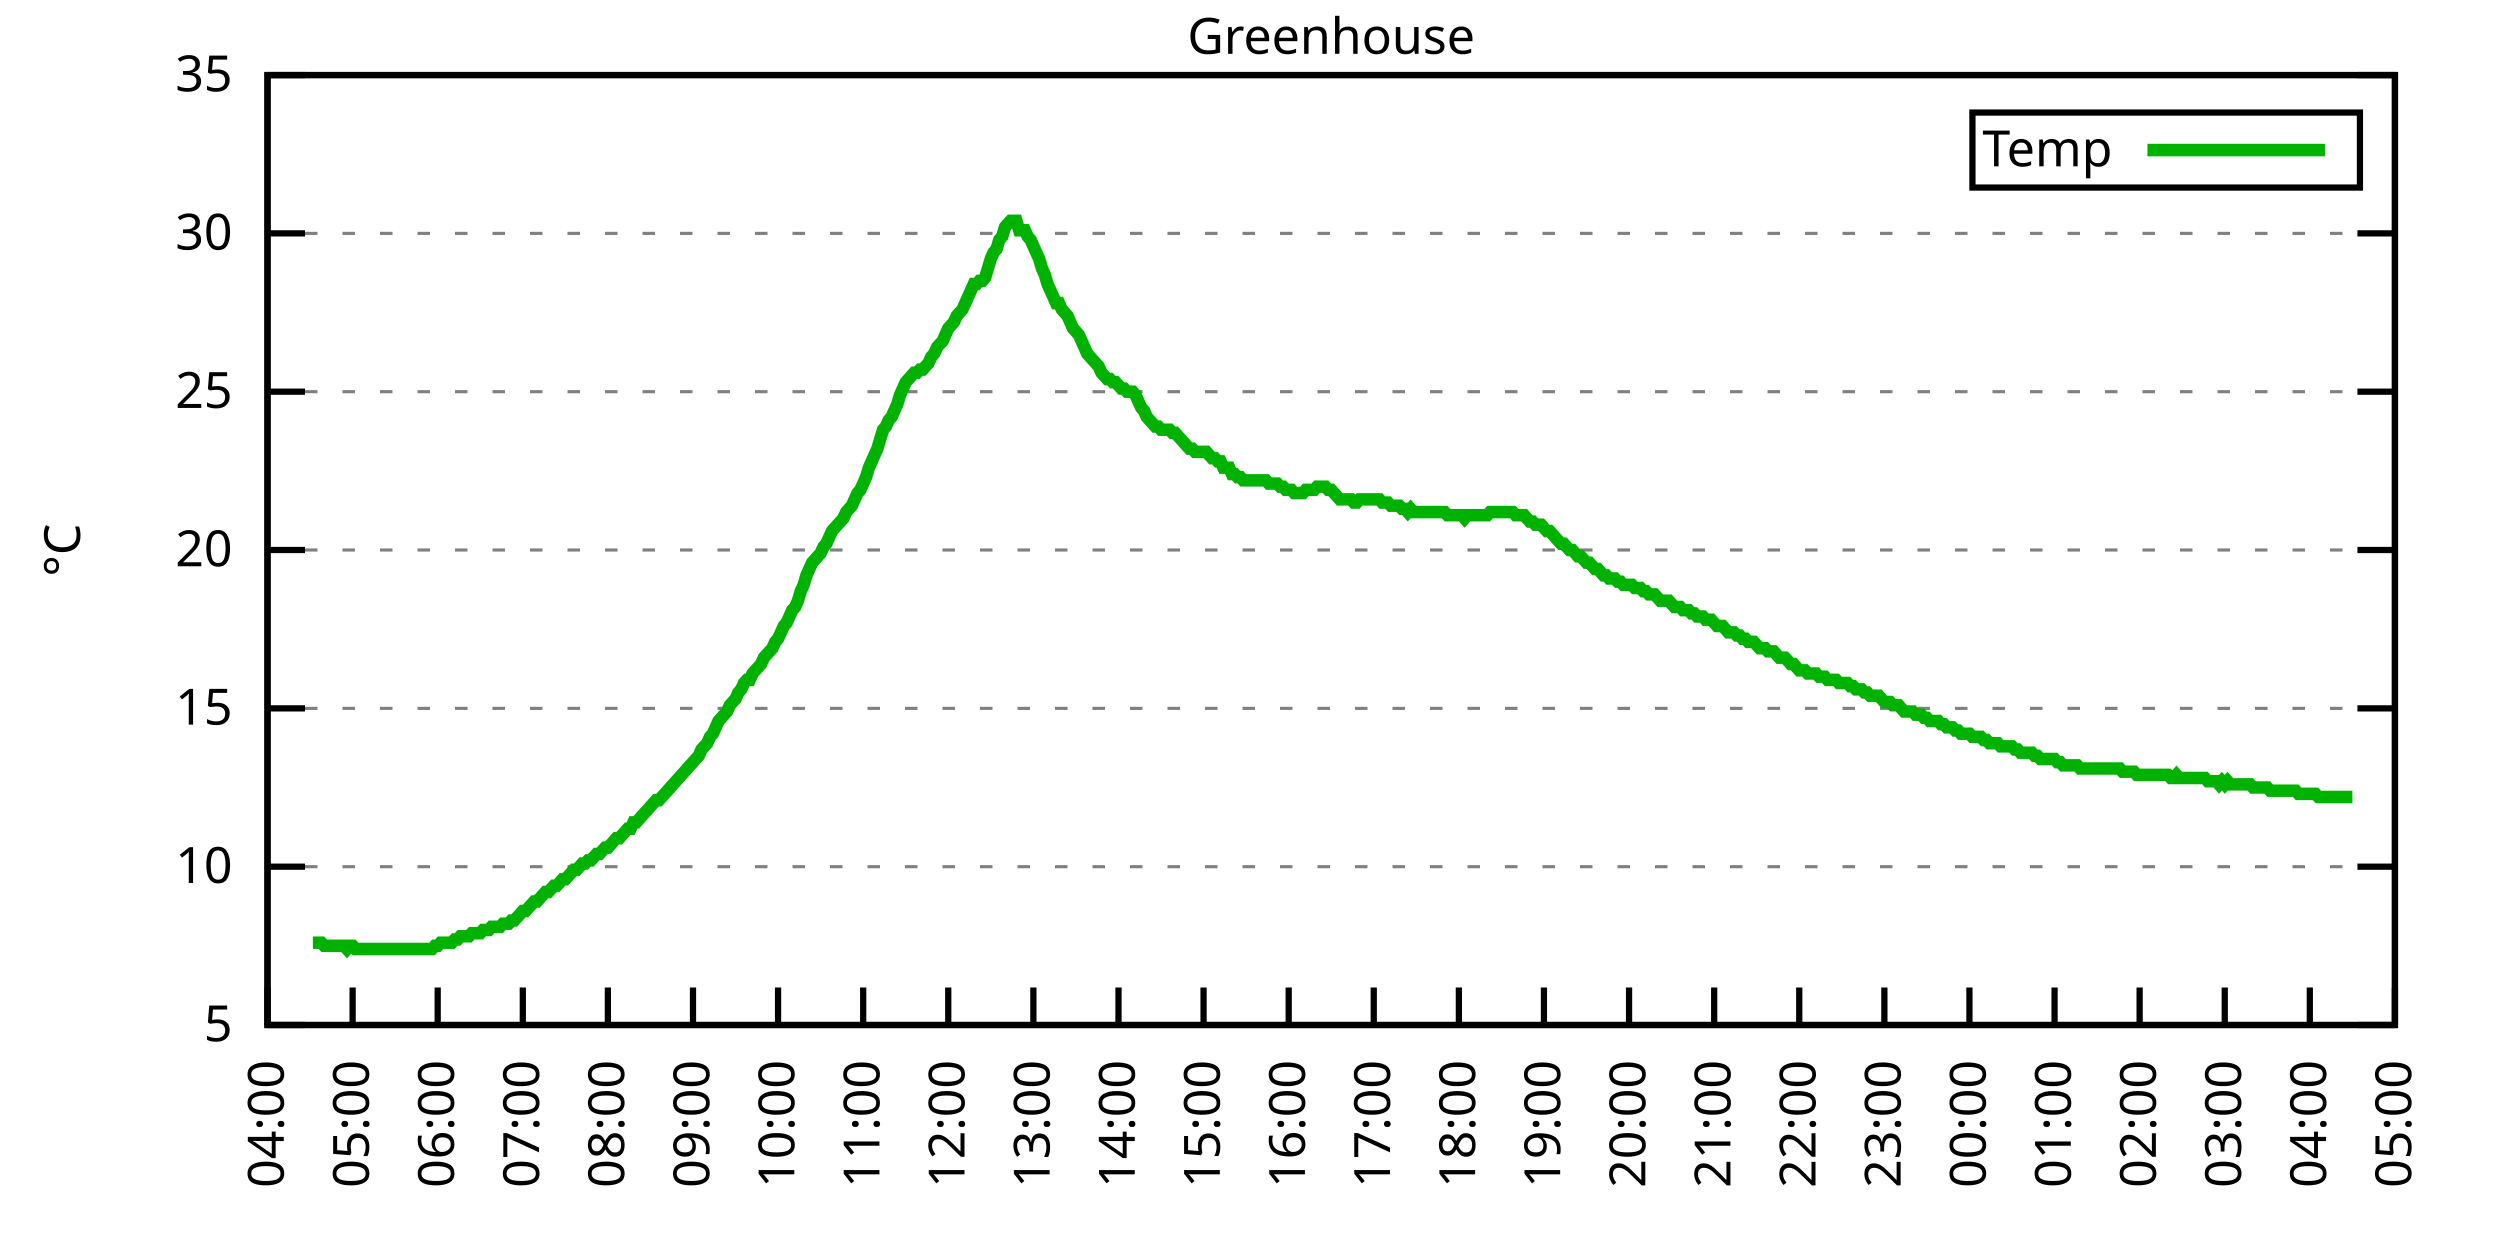
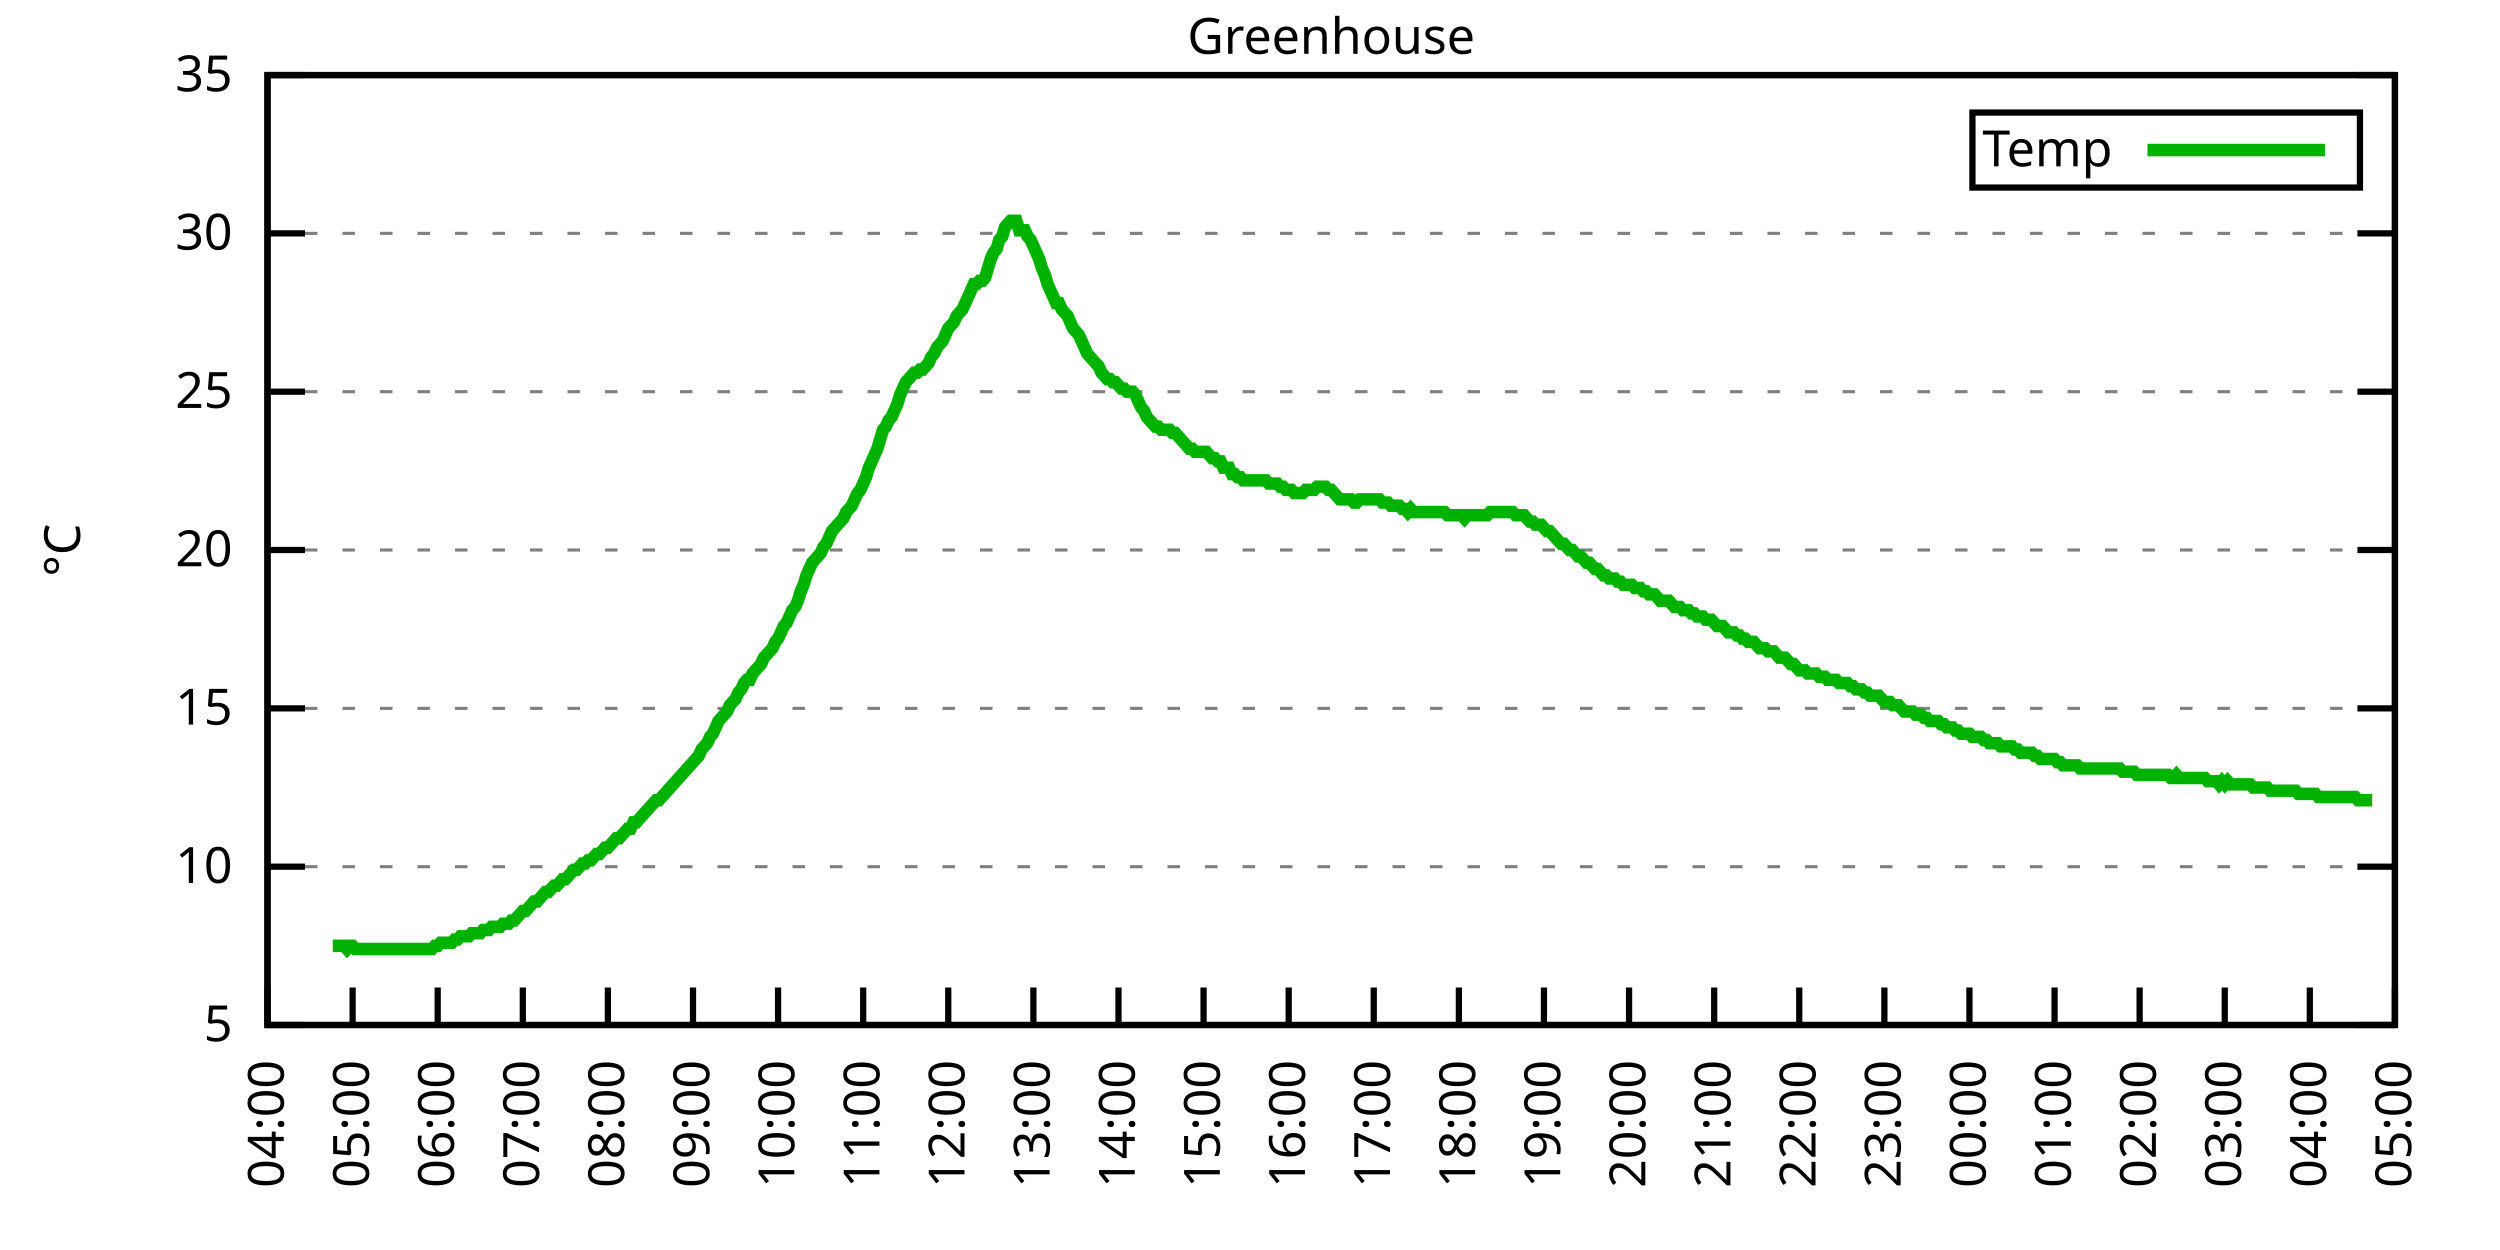
<svg xmlns="http://www.w3.org/2000/svg" xmlns:xlink="http://www.w3.org/1999/xlink" width="400" height="200" viewBox="0 0 400 200">
  <g id="gnuplot_canvas">
    <rect x="0" y="0" width="400" height="200" fill="none" />
    <defs>
      <circle id="gpDot" r="0.5" stroke-width="0.5" stroke="currentColor" />
      <path id="gpPt0" stroke-width="0.333" stroke="currentColor" d="M-1,0 h2 M0,-1 v2" />
      <path id="gpPt1" stroke-width="0.333" stroke="currentColor" d="M-1,-1 L1,1 M1,-1 L-1,1" />
      <path id="gpPt2" stroke-width="0.333" stroke="currentColor" d="M-1,0 L1,0 M0,-1 L0,1 M-1,-1 L1,1 M-1,1 L1,-1" />
      <rect id="gpPt3" stroke-width="0.333" stroke="currentColor" x="-1" y="-1" width="2" height="2" />
      <rect id="gpPt4" stroke-width="0.333" stroke="currentColor" fill="currentColor" x="-1" y="-1" width="2" height="2" />
      <circle id="gpPt5" stroke-width="0.333" stroke="currentColor" cx="0" cy="0" r="1" />
      <use xlink:href="#gpPt5" id="gpPt6" fill="currentColor" stroke="none" />
      <path id="gpPt7" stroke-width="0.333" stroke="currentColor" d="M0,-1.33 L-1.33,0.67 L1.33,0.67 z" />
      <use xlink:href="#gpPt7" id="gpPt8" fill="currentColor" stroke="none" />
      <use xlink:href="#gpPt7" id="gpPt9" stroke="currentColor" transform="rotate(180)" />
      <use xlink:href="#gpPt9" id="gpPt10" fill="currentColor" stroke="none" />
      <use xlink:href="#gpPt3" id="gpPt11" stroke="currentColor" transform="rotate(45)" />
      <use xlink:href="#gpPt11" id="gpPt12" fill="currentColor" stroke="none" />
      <path id="gpPt13" stroke-width="0.333" stroke="currentColor" d="M0,1.330 L1.265,0.411 L0.782,-1.067 L-0.782,-1.076 L-1.265,0.411 z" />
      <use xlink:href="#gpPt13" id="gpPt14" fill="currentColor" stroke="none" />
      <filter id="textbox" filterUnits="objectBoundingBox" x="0" y="0" height="1" width="1">
        <feFlood flood-color="white" flood-opacity="1" result="bgnd" />
        <feComposite in="SourceGraphic" in2="bgnd" operator="atop" />
      </filter>
      <filter id="greybox" filterUnits="objectBoundingBox" x="0" y="0" height="1" width="1">
        <feFlood flood-color="lightgrey" flood-opacity="1" result="grey" />
        <feComposite in="SourceGraphic" in2="grey" operator="atop" />
      </filter>
    </defs>
    <g fill="none" color="white" stroke="currentColor" stroke-width="1.00" stroke-linecap="butt" stroke-linejoin="miter">
</g>
    <g fill="none" color="black" stroke="currentColor" stroke-width="1.00" stroke-linecap="butt" stroke-linejoin="miter">
      <g stroke="none" shape-rendering="crispEdges">
        <polygon fill="rgb(255, 255, 255)" points="42.80,164.00 383.18,164.00 383.18,12.02 42.80,12.02 " />
      </g>
    </g>
    <g fill="none" color="black" stroke="currentColor" stroke-width="1.00" stroke-linecap="butt" stroke-linejoin="miter">
</g>
    <g fill="none" color="black" stroke="black" stroke-width="0.50" stroke-linecap="butt" stroke-linejoin="miter">
</g>
    <g fill="none" color="gray" stroke="currentColor" stroke-width="0.50" stroke-linecap="butt" stroke-linejoin="miter">
      <path stroke="gray" stroke-dasharray="2,4" class="gridline" d="M42.80,164.00 L383.19,164.00  " />
    </g>
    <g fill="none" color="gray" stroke="gray" stroke-width="1.00" stroke-linecap="butt" stroke-linejoin="miter">
</g>
    <g fill="none" color="black" stroke="currentColor" stroke-width="1.00" stroke-linecap="butt" stroke-linejoin="miter">
      <path stroke="black" d="M42.80,164.00 L48.80,164.00 M383.19,164.00 L377.19,164.00  " />
      <g transform="translate(37.20,166.60)" stroke="none" fill="black" font-family="Sans" font-size="8.00" text-anchor="end">
        <text>
          <tspan font-family="Sans"> 5</tspan>
        </text>
      </g>
    </g>
    <g fill="none" color="black" stroke="currentColor" stroke-width="1.00" stroke-linecap="butt" stroke-linejoin="miter">
</g>
    <g fill="none" color="black" stroke="black" stroke-width="0.50" stroke-linecap="butt" stroke-linejoin="miter">
</g>
    <g fill="none" color="gray" stroke="currentColor" stroke-width="0.50" stroke-linecap="butt" stroke-linejoin="miter">
      <path stroke="gray" stroke-dasharray="2,4" class="gridline" d="M42.80,138.67 L383.19,138.67  " />
    </g>
    <g fill="none" color="gray" stroke="gray" stroke-width="1.00" stroke-linecap="butt" stroke-linejoin="miter">
</g>
    <g fill="none" color="black" stroke="currentColor" stroke-width="1.00" stroke-linecap="butt" stroke-linejoin="miter">
      <path stroke="black" d="M42.80,138.67 L48.80,138.67 M383.19,138.67 L377.19,138.67  " />
      <g transform="translate(37.20,141.27)" stroke="none" fill="black" font-family="Sans" font-size="8.00" text-anchor="end">
        <text>
          <tspan font-family="Sans"> 10</tspan>
        </text>
      </g>
    </g>
    <g fill="none" color="black" stroke="currentColor" stroke-width="1.00" stroke-linecap="butt" stroke-linejoin="miter">
</g>
    <g fill="none" color="black" stroke="black" stroke-width="0.50" stroke-linecap="butt" stroke-linejoin="miter">
</g>
    <g fill="none" color="gray" stroke="currentColor" stroke-width="0.50" stroke-linecap="butt" stroke-linejoin="miter">
      <path stroke="gray" stroke-dasharray="2,4" class="gridline" d="M42.80,113.34 L383.19,113.34  " />
    </g>
    <g fill="none" color="gray" stroke="gray" stroke-width="1.00" stroke-linecap="butt" stroke-linejoin="miter">
</g>
    <g fill="none" color="black" stroke="currentColor" stroke-width="1.00" stroke-linecap="butt" stroke-linejoin="miter">
      <path stroke="black" d="M42.80,113.34 L48.80,113.34 M383.19,113.34 L377.19,113.34  " />
      <g transform="translate(37.20,115.94)" stroke="none" fill="black" font-family="Sans" font-size="8.00" text-anchor="end">
        <text>
          <tspan font-family="Sans"> 15</tspan>
        </text>
      </g>
    </g>
    <g fill="none" color="black" stroke="currentColor" stroke-width="1.00" stroke-linecap="butt" stroke-linejoin="miter">
</g>
    <g fill="none" color="black" stroke="black" stroke-width="0.50" stroke-linecap="butt" stroke-linejoin="miter">
</g>
    <g fill="none" color="gray" stroke="currentColor" stroke-width="0.50" stroke-linecap="butt" stroke-linejoin="miter">
      <path stroke="gray" stroke-dasharray="2,4" class="gridline" d="M42.80,88.00 L383.19,88.00  " />
    </g>
    <g fill="none" color="gray" stroke="gray" stroke-width="1.00" stroke-linecap="butt" stroke-linejoin="miter">
</g>
    <g fill="none" color="black" stroke="currentColor" stroke-width="1.00" stroke-linecap="butt" stroke-linejoin="miter">
      <path stroke="black" d="M42.80,88.00 L48.80,88.00 M383.19,88.00 L377.19,88.00  " />
      <g transform="translate(37.20,90.60)" stroke="none" fill="black" font-family="Sans" font-size="8.00" text-anchor="end">
        <text>
          <tspan font-family="Sans"> 20</tspan>
        </text>
      </g>
    </g>
    <g fill="none" color="black" stroke="currentColor" stroke-width="1.00" stroke-linecap="butt" stroke-linejoin="miter">
</g>
    <g fill="none" color="black" stroke="black" stroke-width="0.50" stroke-linecap="butt" stroke-linejoin="miter">
</g>
    <g fill="none" color="gray" stroke="currentColor" stroke-width="0.50" stroke-linecap="butt" stroke-linejoin="miter">
      <path stroke="gray" stroke-dasharray="2,4" class="gridline" d="M42.80,62.67 L383.19,62.67  " />
    </g>
    <g fill="none" color="gray" stroke="gray" stroke-width="1.00" stroke-linecap="butt" stroke-linejoin="miter">
</g>
    <g fill="none" color="black" stroke="currentColor" stroke-width="1.00" stroke-linecap="butt" stroke-linejoin="miter">
      <path stroke="black" d="M42.80,62.67 L48.80,62.67 M383.19,62.67 L377.19,62.67  " />
      <g transform="translate(37.20,65.27)" stroke="none" fill="black" font-family="Sans" font-size="8.00" text-anchor="end">
        <text>
          <tspan font-family="Sans"> 25</tspan>
        </text>
      </g>
    </g>
    <g fill="none" color="black" stroke="currentColor" stroke-width="1.00" stroke-linecap="butt" stroke-linejoin="miter">
</g>
    <g fill="none" color="black" stroke="black" stroke-width="0.50" stroke-linecap="butt" stroke-linejoin="miter">
</g>
    <g fill="none" color="gray" stroke="currentColor" stroke-width="0.50" stroke-linecap="butt" stroke-linejoin="miter">
      <path stroke="gray" stroke-dasharray="2,4" class="gridline" d="M42.80,37.34 L383.19,37.34  " />
    </g>
    <g fill="none" color="gray" stroke="gray" stroke-width="1.00" stroke-linecap="butt" stroke-linejoin="miter">
</g>
    <g fill="none" color="black" stroke="currentColor" stroke-width="1.00" stroke-linecap="butt" stroke-linejoin="miter">
      <path stroke="black" d="M42.80,37.34 L48.80,37.34 M383.19,37.34 L377.19,37.34  " />
      <g transform="translate(37.20,39.94)" stroke="none" fill="black" font-family="Sans" font-size="8.00" text-anchor="end">
        <text>
          <tspan font-family="Sans"> 30</tspan>
        </text>
      </g>
    </g>
    <g fill="none" color="black" stroke="currentColor" stroke-width="1.00" stroke-linecap="butt" stroke-linejoin="miter">
</g>
    <g fill="none" color="black" stroke="black" stroke-width="0.50" stroke-linecap="butt" stroke-linejoin="miter">
</g>
    <g fill="none" color="gray" stroke="currentColor" stroke-width="0.50" stroke-linecap="butt" stroke-linejoin="miter">
      <path stroke="gray" stroke-dasharray="2,4" class="gridline" d="M42.80,12.01 L383.19,12.01  " />
    </g>
    <g fill="none" color="gray" stroke="gray" stroke-width="1.00" stroke-linecap="butt" stroke-linejoin="miter">
</g>
    <g fill="none" color="black" stroke="currentColor" stroke-width="1.00" stroke-linecap="butt" stroke-linejoin="miter">
      <path stroke="black" d="M42.80,12.01 L48.80,12.01 M383.19,12.01 L377.19,12.01  " />
      <g transform="translate(37.20,14.61)" stroke="none" fill="black" font-family="Sans" font-size="8.00" text-anchor="end">
        <text>
          <tspan font-family="Sans"> 35</tspan>
        </text>
      </g>
    </g>
    <g fill="none" color="black" stroke="currentColor" stroke-width="1.00" stroke-linecap="butt" stroke-linejoin="miter">
      <path stroke="black" d="M42.80,164.00 L42.80,158.00  " />
      <g transform="translate(45.40,169.60) rotate(270.00)" stroke="none" fill="black" font-family="Sans" font-size="8.00" text-anchor="end">
        <text>
          <tspan font-family="Sans">04:00</tspan>
        </text>
      </g>
    </g>
    <g fill="none" color="black" stroke="currentColor" stroke-width="1.00" stroke-linecap="butt" stroke-linejoin="miter">
      <path stroke="black" d="M56.42,164.00 L56.42,158.00  " />
      <g transform="translate(59.02,169.60) rotate(270.00)" stroke="none" fill="black" font-family="Sans" font-size="8.00" text-anchor="end">
        <text>
          <tspan font-family="Sans">05:00</tspan>
        </text>
      </g>
    </g>
    <g fill="none" color="black" stroke="currentColor" stroke-width="1.00" stroke-linecap="butt" stroke-linejoin="miter">
      <path stroke="black" d="M70.03,164.00 L70.03,158.00  " />
      <g transform="translate(72.63,169.60) rotate(270.00)" stroke="none" fill="black" font-family="Sans" font-size="8.00" text-anchor="end">
        <text>
          <tspan font-family="Sans">06:00</tspan>
        </text>
      </g>
    </g>
    <g fill="none" color="black" stroke="currentColor" stroke-width="1.00" stroke-linecap="butt" stroke-linejoin="miter">
      <path stroke="black" d="M83.65,164.00 L83.65,158.00  " />
      <g transform="translate(86.25,169.60) rotate(270.00)" stroke="none" fill="black" font-family="Sans" font-size="8.00" text-anchor="end">
        <text>
          <tspan font-family="Sans">07:00</tspan>
        </text>
      </g>
    </g>
    <g fill="none" color="black" stroke="currentColor" stroke-width="1.00" stroke-linecap="butt" stroke-linejoin="miter">
      <path stroke="black" d="M97.26,164.00 L97.26,158.00  " />
      <g transform="translate(99.86,169.60) rotate(270.00)" stroke="none" fill="black" font-family="Sans" font-size="8.00" text-anchor="end">
        <text>
          <tspan font-family="Sans">08:00</tspan>
        </text>
      </g>
    </g>
    <g fill="none" color="black" stroke="currentColor" stroke-width="1.00" stroke-linecap="butt" stroke-linejoin="miter">
      <path stroke="black" d="M110.88,164.00 L110.88,158.00  " />
      <g transform="translate(113.48,169.60) rotate(270.00)" stroke="none" fill="black" font-family="Sans" font-size="8.00" text-anchor="end">
        <text>
          <tspan font-family="Sans">09:00</tspan>
        </text>
      </g>
    </g>
    <g fill="none" color="black" stroke="currentColor" stroke-width="1.00" stroke-linecap="butt" stroke-linejoin="miter">
      <path stroke="black" d="M124.49,164.00 L124.49,158.00  " />
      <g transform="translate(127.09,169.60) rotate(270.00)" stroke="none" fill="black" font-family="Sans" font-size="8.00" text-anchor="end">
        <text>
          <tspan font-family="Sans">10:00</tspan>
        </text>
      </g>
    </g>
    <g fill="none" color="black" stroke="currentColor" stroke-width="1.00" stroke-linecap="butt" stroke-linejoin="miter">
      <path stroke="black" d="M138.11,164.00 L138.11,158.00  " />
      <g transform="translate(140.71,169.60) rotate(270.00)" stroke="none" fill="black" font-family="Sans" font-size="8.00" text-anchor="end">
        <text>
          <tspan font-family="Sans">11:00</tspan>
        </text>
      </g>
    </g>
    <g fill="none" color="black" stroke="currentColor" stroke-width="1.00" stroke-linecap="butt" stroke-linejoin="miter">
      <path stroke="black" d="M151.72,164.00 L151.72,158.00  " />
      <g transform="translate(154.32,169.60) rotate(270.00)" stroke="none" fill="black" font-family="Sans" font-size="8.00" text-anchor="end">
        <text>
          <tspan font-family="Sans">12:00</tspan>
        </text>
      </g>
    </g>
    <g fill="none" color="black" stroke="currentColor" stroke-width="1.00" stroke-linecap="butt" stroke-linejoin="miter">
      <path stroke="black" d="M165.34,164.00 L165.34,158.00  " />
      <g transform="translate(167.94,169.60) rotate(270.00)" stroke="none" fill="black" font-family="Sans" font-size="8.00" text-anchor="end">
        <text>
          <tspan font-family="Sans">13:00</tspan>
        </text>
      </g>
    </g>
    <g fill="none" color="black" stroke="currentColor" stroke-width="1.00" stroke-linecap="butt" stroke-linejoin="miter">
      <path stroke="black" d="M178.96,164.00 L178.96,158.00  " />
      <g transform="translate(181.56,169.60) rotate(270.00)" stroke="none" fill="black" font-family="Sans" font-size="8.00" text-anchor="end">
        <text>
          <tspan font-family="Sans">14:00</tspan>
        </text>
      </g>
    </g>
    <g fill="none" color="black" stroke="currentColor" stroke-width="1.00" stroke-linecap="butt" stroke-linejoin="miter">
      <path stroke="black" d="M192.57,164.00 L192.57,158.00  " />
      <g transform="translate(195.17,169.60) rotate(270.00)" stroke="none" fill="black" font-family="Sans" font-size="8.00" text-anchor="end">
        <text>
          <tspan font-family="Sans">15:00</tspan>
        </text>
      </g>
    </g>
    <g fill="none" color="black" stroke="currentColor" stroke-width="1.00" stroke-linecap="butt" stroke-linejoin="miter">
      <path stroke="black" d="M206.19,164.00 L206.19,158.00  " />
      <g transform="translate(208.79,169.60) rotate(270.00)" stroke="none" fill="black" font-family="Sans" font-size="8.00" text-anchor="end">
        <text>
          <tspan font-family="Sans">16:00</tspan>
        </text>
      </g>
    </g>
    <g fill="none" color="black" stroke="currentColor" stroke-width="1.00" stroke-linecap="butt" stroke-linejoin="miter">
      <path stroke="black" d="M219.80,164.00 L219.80,158.00  " />
      <g transform="translate(222.40,169.60) rotate(270.00)" stroke="none" fill="black" font-family="Sans" font-size="8.00" text-anchor="end">
        <text>
          <tspan font-family="Sans">17:00</tspan>
        </text>
      </g>
    </g>
    <g fill="none" color="black" stroke="currentColor" stroke-width="1.00" stroke-linecap="butt" stroke-linejoin="miter">
      <path stroke="black" d="M233.42,164.00 L233.42,158.00  " />
      <g transform="translate(236.02,169.60) rotate(270.00)" stroke="none" fill="black" font-family="Sans" font-size="8.00" text-anchor="end">
        <text>
          <tspan font-family="Sans">18:00</tspan>
        </text>
      </g>
    </g>
    <g fill="none" color="black" stroke="currentColor" stroke-width="1.00" stroke-linecap="butt" stroke-linejoin="miter">
      <path stroke="black" d="M247.03,164.00 L247.03,158.00  " />
      <g transform="translate(249.63,169.60) rotate(270.00)" stroke="none" fill="black" font-family="Sans" font-size="8.00" text-anchor="end">
        <text>
          <tspan font-family="Sans">19:00</tspan>
        </text>
      </g>
    </g>
    <g fill="none" color="black" stroke="currentColor" stroke-width="1.00" stroke-linecap="butt" stroke-linejoin="miter">
      <path stroke="black" d="M260.65,164.00 L260.65,158.00  " />
      <g transform="translate(263.25,169.60) rotate(270.00)" stroke="none" fill="black" font-family="Sans" font-size="8.00" text-anchor="end">
        <text>
          <tspan font-family="Sans">20:00</tspan>
        </text>
      </g>
    </g>
    <g fill="none" color="black" stroke="currentColor" stroke-width="1.00" stroke-linecap="butt" stroke-linejoin="miter">
      <path stroke="black" d="M274.27,164.00 L274.27,158.00  " />
      <g transform="translate(276.87,169.60) rotate(270.00)" stroke="none" fill="black" font-family="Sans" font-size="8.00" text-anchor="end">
        <text>
          <tspan font-family="Sans">21:00</tspan>
        </text>
      </g>
    </g>
    <g fill="none" color="black" stroke="currentColor" stroke-width="1.00" stroke-linecap="butt" stroke-linejoin="miter">
      <path stroke="black" d="M287.88,164.00 L287.88,158.00  " />
      <g transform="translate(290.48,169.60) rotate(270.00)" stroke="none" fill="black" font-family="Sans" font-size="8.00" text-anchor="end">
        <text>
          <tspan font-family="Sans">22:00</tspan>
        </text>
      </g>
    </g>
    <g fill="none" color="black" stroke="currentColor" stroke-width="1.00" stroke-linecap="butt" stroke-linejoin="miter">
      <path stroke="black" d="M301.50,164.00 L301.50,158.00  " />
      <g transform="translate(304.10,169.60) rotate(270.00)" stroke="none" fill="black" font-family="Sans" font-size="8.00" text-anchor="end">
        <text>
          <tspan font-family="Sans">23:00</tspan>
        </text>
      </g>
    </g>
    <g fill="none" color="black" stroke="currentColor" stroke-width="1.00" stroke-linecap="butt" stroke-linejoin="miter">
      <path stroke="black" d="M315.11,164.00 L315.11,158.00  " />
      <g transform="translate(317.71,169.60) rotate(270.00)" stroke="none" fill="black" font-family="Sans" font-size="8.00" text-anchor="end">
        <text>
          <tspan font-family="Sans">00:00</tspan>
        </text>
      </g>
    </g>
    <g fill="none" color="black" stroke="currentColor" stroke-width="1.00" stroke-linecap="butt" stroke-linejoin="miter">
      <path stroke="black" d="M328.73,164.00 L328.73,158.00  " />
      <g transform="translate(331.33,169.60) rotate(270.00)" stroke="none" fill="black" font-family="Sans" font-size="8.00" text-anchor="end">
        <text>
          <tspan font-family="Sans">01:00</tspan>
        </text>
      </g>
    </g>
    <g fill="none" color="black" stroke="currentColor" stroke-width="1.00" stroke-linecap="butt" stroke-linejoin="miter">
      <path stroke="black" d="M342.34,164.00 L342.34,158.00  " />
      <g transform="translate(344.94,169.60) rotate(270.00)" stroke="none" fill="black" font-family="Sans" font-size="8.00" text-anchor="end">
        <text>
          <tspan font-family="Sans">02:00</tspan>
        </text>
      </g>
    </g>
    <g fill="none" color="black" stroke="currentColor" stroke-width="1.00" stroke-linecap="butt" stroke-linejoin="miter">
      <path stroke="black" d="M355.96,164.00 L355.96,158.00  " />
      <g transform="translate(358.56,169.60) rotate(270.00)" stroke="none" fill="black" font-family="Sans" font-size="8.00" text-anchor="end">
        <text>
          <tspan font-family="Sans">03:00</tspan>
        </text>
      </g>
    </g>
    <g fill="none" color="black" stroke="currentColor" stroke-width="1.00" stroke-linecap="butt" stroke-linejoin="miter">
      <path stroke="black" d="M369.57,164.00 L369.57,158.00  " />
      <g transform="translate(372.17,169.60) rotate(270.00)" stroke="none" fill="black" font-family="Sans" font-size="8.00" text-anchor="end">
        <text>
          <tspan font-family="Sans">04:00</tspan>
        </text>
      </g>
    </g>
    <g fill="none" color="black" stroke="currentColor" stroke-width="1.00" stroke-linecap="butt" stroke-linejoin="miter">
      <path stroke="black" d="M383.19,164.00 L383.19,158.00  " />
      <g transform="translate(385.79,169.60) rotate(270.00)" stroke="none" fill="black" font-family="Sans" font-size="8.00" text-anchor="end">
        <text>
          <tspan font-family="Sans">05:00</tspan>
        </text>
      </g>
    </g>
    <g fill="none" color="black" stroke="currentColor" stroke-width="1.00" stroke-linecap="butt" stroke-linejoin="miter">
</g>
    <g fill="none" color="black" stroke="currentColor" stroke-width="1.00" stroke-linecap="butt" stroke-linejoin="miter">
      <path stroke="black" d="M42.80,12.01 L42.80,164.00 L383.19,164.00 L383.19,12.01 L42.80,12.01 Z  " />
    </g>
    <g fill="none" color="black" stroke="currentColor" stroke-width="1.00" stroke-linecap="butt" stroke-linejoin="miter">
</g>
    <g fill="none" color="black" stroke="currentColor" stroke-width="1.00" stroke-linecap="butt" stroke-linejoin="miter">
      <path stroke="black" d="M315.59,30.01 L315.59,18.01 L377.59,18.01 L377.59,30.01 L315.59,30.01 Z  " />
    </g>
    <g id="Greenhouse_plot_1">
      <g fill="none" color="white" stroke="black" stroke-width="2.00" stroke-linecap="butt" stroke-linejoin="miter">
</g>
      <g fill="none" color="black" stroke="currentColor" stroke-width="2.00" stroke-linecap="butt" stroke-linejoin="miter">
        <g transform="translate(337.99,26.61)" stroke="none" fill="black" font-family="Sans" font-size="8.00" text-anchor="end">
          <text>
            <tspan font-family="Sans">Temp</tspan>
          </text>
        </g>
      </g>
      <g fill="none" color="black" stroke="currentColor" stroke-width="2.00" stroke-linecap="butt" stroke-linejoin="miter">
-         <path stroke="rgb(  0, 178,   0)" d="M343.59,24.01 L371.99,24.01 M50.06,150.83 L50.52,150.83 L50.97,150.83 L51.42,150.83 L51.88,151.33 L52.33,151.33   L52.78,151.33 L53.24,151.33 L53.69,151.33 L54.15,151.33 L54.60,151.33 L55.05,151.33 L55.51,151.84 L55.96,151.33   L56.42,151.33 L56.87,151.84 L57.32,151.84 L57.78,151.84 L58.23,151.84 L58.68,151.84 L59.14,151.84 L59.59,151.84   L60.05,151.84 L60.50,151.84 L60.95,151.84 L61.41,151.84 L61.86,151.84 L62.32,151.84 L62.77,151.84 L63.22,151.84   L63.68,151.84 L64.13,151.84 L64.58,151.84 L65.04,151.84 L65.49,151.84 L65.95,151.84 L66.40,151.84 L66.85,151.84   L67.31,151.84 L67.76,151.84 L68.22,151.84 L68.67,151.84 L69.12,151.84 L69.58,151.33 L70.03,151.33 L70.49,150.83   L70.94,150.83 L71.39,150.83 L71.85,150.83 L72.30,150.83 L72.75,150.32 L73.21,150.32 L73.66,149.81 L74.12,149.81   L74.57,149.81 L75.02,149.81 L75.48,149.31 L75.93,149.31 L76.39,149.31 L76.84,149.31 L77.29,148.80 L77.75,148.80   L78.20,148.80 L78.65,148.29 L79.11,148.29 L79.56,148.29 L80.02,148.29 L80.47,147.79 L80.92,147.79 L81.38,147.79   L81.83,147.28 L82.29,147.28 L82.74,146.77 L83.19,146.27 L83.65,145.76 L84.10,145.76 L84.55,145.25 L85.01,144.75   L85.46,144.24 L85.92,144.24 L86.37,143.73 L86.82,143.23 L87.28,142.72 L87.73,142.72 L88.19,142.21 L88.64,141.71   L89.09,141.71 L89.55,141.20 L90.00,140.69 L90.45,140.69 L90.91,140.19 L91.36,139.68 L91.82,139.17 L92.27,139.17   L92.72,138.67 L93.18,138.16 L93.63,138.16 L94.09,137.66 L94.54,137.66 L94.99,137.15 L95.45,136.64 L95.90,136.64   L96.35,136.14 L96.81,135.63 L97.26,135.63 L97.72,135.12 L98.17,134.62 L98.62,134.11 L99.08,134.11 L99.53,133.60   L99.99,133.10 L100.44,132.59 L100.89,132.59 L101.35,131.58 L101.80,131.58 L102.25,131.07 L102.71,130.56 L103.16,130.06   L103.62,129.55 L104.07,129.04 L104.52,128.54 L104.98,128.03 L105.43,128.03 L105.89,127.52 L106.34,127.02 L106.79,126.51   L107.25,126.00 L107.70,125.50 L108.15,124.99 L108.61,124.48 L109.06,123.98 L109.52,123.47 L109.97,122.96 L110.42,122.46   L110.88,121.95 L111.33,121.44 L111.79,120.94 L112.24,119.92 L112.69,119.42 L113.15,118.91 L113.60,117.90 L114.05,117.39   L114.51,116.38 L114.96,115.36 L115.42,114.86 L115.87,114.35 L116.32,113.84 L116.78,112.83 L117.23,112.32 L117.69,111.82   L118.14,110.80 L118.59,110.30 L119.05,109.28 L119.50,108.78 L119.96,108.78 L120.41,107.76 L120.86,107.26 L121.32,106.75   L121.77,106.24 L122.22,105.23 L122.68,104.72 L123.13,104.22 L123.59,103.71 L124.04,102.70 L124.49,102.19 L124.95,101.18   L125.40,100.16 L125.86,99.66 L126.31,98.64 L126.76,97.63 L127.22,97.12 L127.67,96.11 L128.12,94.59 L128.58,93.58   L129.03,92.06 L129.49,91.04 L129.94,90.03 L130.39,89.52 L130.85,89.02 L131.30,88.51 L131.76,87.50 L132.21,86.99   L132.66,85.98 L133.12,84.97 L133.57,84.46 L134.02,83.95 L134.48,83.45 L134.93,82.94 L135.39,81.93 L135.84,81.42   L136.29,80.91 L136.75,79.90 L137.20,78.89 L137.66,78.38 L138.11,77.37 L138.56,76.35 L139.02,74.83 L139.47,73.82   L139.92,72.81 L140.38,71.79 L140.83,70.27 L141.29,68.75 L141.74,68.25 L142.19,67.23 L142.65,66.73 L143.10,65.71   L143.56,64.70 L144.01,63.18 L144.46,62.17 L144.92,61.15 L145.37,60.65 L145.82,60.14 L146.28,59.63 L146.73,59.63   L147.19,59.13 L147.64,59.13 L148.09,58.62 L148.55,58.11 L149.00,57.10 L149.46,56.59 L149.91,55.58 L150.36,55.07   L150.82,54.57 L151.27,53.55 L151.72,52.54 L152.18,52.03 L152.63,51.53 L153.09,50.51 L153.54,50.01 L153.99,49.50   L154.45,48.49 L154.90,47.47 L155.36,46.46 L155.81,45.45 L156.26,45.45 L156.72,44.94 L157.17,44.94 L157.62,44.43   L158.08,42.91 L158.53,41.39 L158.99,40.38 L159.44,39.87 L159.89,38.35 L160.35,37.85 L160.80,36.33 L161.26,35.82   L161.71,35.32 L162.16,35.32 L162.62,35.32 L163.07,36.84 L163.52,36.84 L163.98,36.84 L164.43,37.85 L164.89,38.35   L165.34,39.37 L165.79,40.38 L166.25,41.39 L166.70,42.91 L167.16,43.93 L167.61,45.45 L168.06,46.46 L168.52,47.47   L168.97,48.49 L169.43,48.49 L169.88,49.50 L170.33,50.01 L170.79,50.51 L171.24,51.53 L171.69,52.54 L172.15,53.05   L172.60,53.55 L173.06,54.57 L173.51,55.58 L173.96,56.59 L174.42,57.10 L174.87,57.61 L175.33,58.11 L175.78,58.62   L176.23,59.63 L176.69,60.14 L177.14,60.65 L177.59,60.65 L178.05,61.15 L178.50,61.15 L178.96,61.66 L179.41,62.17   L179.86,62.17 L180.32,62.67 L180.77,62.67 L181.23,62.67 L181.68,63.18 L182.13,64.19 L182.59,65.21 L183.04,65.71   L183.49,66.73 L183.95,67.23 L184.40,67.74 L184.86,68.25 L185.31,68.25 L185.76,68.75 L186.22,68.75 L186.67,68.75   L187.13,68.75 L187.58,69.26 L188.03,69.26 L188.49,69.77 L188.94,70.27 L189.39,70.78 L189.85,71.29 L190.30,71.79   L190.76,71.79 L191.21,72.30 L191.66,72.30 L192.12,72.30 L192.57,72.30 L193.03,72.30 L193.48,72.81 L193.93,73.31   L194.39,73.31 L194.84,73.82 L195.29,73.82 L195.75,74.83 L196.20,74.83 L196.66,74.83 L197.11,75.85 L197.56,75.85   L198.02,76.35 L198.47,76.35 L198.93,76.86 L199.38,76.86 L199.83,76.86 L200.29,76.86 L200.74,76.86 L201.19,76.86   L201.65,76.86 L202.10,76.86 L202.56,76.86 L203.01,77.37 L203.46,77.37 L203.92,77.37 L204.37,77.37 L204.83,77.87   L205.28,77.87 L205.73,78.38 L206.19,78.38 L206.64,78.38 L207.09,78.89 L207.55,78.89 L208.00,78.89 L208.46,78.89   L208.91,78.38 L209.36,78.38 L209.82,78.38 L210.27,78.38 L210.73,77.87 L211.18,77.87 L211.63,77.87 L212.09,77.87   L212.54,78.38 L213.00,78.38 L213.45,78.89 L213.90,79.39 L214.36,79.90 L214.81,79.90 L215.26,79.90 L215.72,79.90   L216.17,79.90 L216.63,80.41 L217.08,80.41 L217.53,79.90 L217.99,79.90 L218.44,79.90 L218.90,79.90 L219.35,79.90   L219.80,79.90 L220.26,79.90 L220.71,79.90 L221.16,80.41 L221.62,80.41 L222.07,80.41 L222.53,80.91 L222.98,80.91   L223.43,80.91 L223.89,80.91 L224.34,81.42 L224.80,81.42 L225.25,81.93 L225.70,81.42 L226.16,81.93 L226.61,81.93   L227.06,81.93 L227.52,81.93 L227.97,81.93 L228.43,81.93 L228.88,81.93 L229.33,81.93 L229.79,81.93 L230.24,81.93   L230.70,81.93 L231.15,81.93 L231.60,82.43 L232.06,82.43 L232.51,82.43 L232.96,82.43 L233.42,82.43 L233.87,82.43   L234.33,82.94 L234.78,82.43 L235.23,82.43 L235.69,82.43 L236.14,82.43 L236.60,82.43 L237.05,82.43 L237.50,82.43   L237.96,82.43 L238.41,81.93 L238.86,81.93 L239.32,81.93 L239.77,81.93 L240.23,81.93 L240.68,81.93 L241.13,81.93   L241.59,81.93 L242.04,81.93 L242.50,82.43 L242.95,82.43 L243.40,82.43 L243.86,82.43 L244.31,82.94 L244.76,83.45   L245.22,83.45 L245.67,83.95 L246.13,83.95 L246.58,83.95 L247.03,84.46 L247.49,84.97 L247.94,84.97 L248.40,85.47   L248.85,85.98 L249.30,86.49 L249.76,86.99 L250.21,86.99 L250.66,87.50 L251.12,88.00 L251.57,88.00 L252.03,88.51   L252.48,89.02 L252.93,89.02 L253.39,89.52 L253.84,90.03 L254.30,90.03 L254.75,90.54 L255.20,91.04 L255.66,91.04   L256.11,91.55 L256.56,92.06 L257.02,92.06 L257.47,92.56 L257.93,92.56 L258.38,92.56 L258.83,93.07 L259.29,93.07   L259.74,93.58 L260.20,93.58 L260.65,93.58 L261.10,93.58 L261.56,94.08 L262.01,94.08 L262.47,94.08 L262.92,94.59   L263.37,94.59 L263.83,95.10 L264.28,95.10 L264.73,95.10 L265.19,95.60 L265.64,96.11 L266.10,96.11 L266.55,96.11   L267.00,96.11 L267.46,96.62 L267.91,97.12 L268.37,97.12 L268.82,97.12 L269.27,97.63 L269.73,97.63 L270.18,97.63   L270.63,98.14 L271.09,98.14 L271.54,98.64 L272.00,98.64 L272.45,98.64 L272.90,99.15 L273.36,99.15 L273.81,99.15   L274.27,99.66 L274.72,100.16 L275.17,100.16 L275.63,100.16 L276.08,100.67 L276.53,101.18 L276.99,101.18 L277.44,101.18   L277.90,101.68 L278.35,101.68 L278.80,102.19 L279.26,102.19 L279.71,102.70 L280.17,102.70 L280.62,102.70 L281.07,103.20   L281.53,103.71 L281.98,103.71 L282.43,103.71 L282.89,104.22 L283.34,104.22 L283.80,104.22 L284.25,104.72 L284.70,105.23   L285.16,105.23 L285.61,105.23 L286.07,105.74 L286.52,106.24 L286.97,106.24 L287.43,106.75 L287.88,107.26 L288.33,107.26   L288.79,107.26 L289.24,107.76 L289.70,107.76 L290.15,107.76 L290.60,107.76 L291.06,108.27 L291.51,108.27 L291.97,108.27   L292.42,108.78 L292.87,108.78 L293.33,108.78 L293.78,108.78 L294.23,109.28 L294.69,109.28 L295.14,109.28 L295.60,109.28   L296.05,109.79 L296.50,109.79 L296.96,110.30 L297.41,110.30 L297.87,110.30 L298.32,110.80 L298.77,110.80 L299.23,111.31   L299.68,111.31 L300.13,111.31 L300.59,111.31 L301.04,111.82 L301.50,112.32 L301.95,112.32 L302.40,112.32 L302.86,112.83   L303.31,112.83 L303.77,112.83 L304.22,113.34 L304.67,113.84 L305.13,113.84 L305.58,113.84 L306.03,113.84 L306.49,114.35   L306.94,114.35 L307.40,114.35 L307.85,114.86 L308.30,114.86 L308.76,115.36 L309.21,115.36 L309.67,115.36 L310.12,115.36   L310.57,115.87 L311.03,115.87 L311.48,116.38 L311.94,116.38 L312.39,116.38 L312.84,116.88 L313.30,116.88 L313.75,117.39   L314.20,117.39 L314.66,117.39 L315.11,117.39 L315.57,117.90 L316.02,117.90 L316.47,117.90 L316.93,117.90 L317.38,118.40   L317.84,118.40 L318.29,118.91 L318.74,118.91 L319.20,118.91 L319.65,118.91 L320.10,119.42 L320.56,119.42 L321.01,119.42   L321.47,119.42 L321.92,119.42 L322.37,119.92 L322.83,119.92 L323.28,120.43 L323.74,120.43 L324.19,120.43 L324.64,120.43   L325.10,120.43 L325.55,120.94 L326.00,120.94 L326.46,121.44 L326.91,121.44 L327.37,121.44 L327.82,121.44 L328.27,121.44   L328.73,121.44 L329.18,121.95 L329.64,121.95 L330.09,122.46 L330.54,122.46 L331.00,122.46 L331.45,122.46 L331.90,122.46   L332.36,122.46 L332.81,122.96 L333.27,122.96 L333.72,122.96 L334.17,122.96 L334.63,122.96 L335.08,122.96 L335.54,122.96   L335.99,122.96 L336.44,122.96 L336.90,122.96 L337.35,122.96 L337.80,122.96 L338.26,122.96 L338.71,122.96 L339.17,122.96   L339.62,123.47 L340.07,123.47 L340.53,123.47 L340.98,123.47 L341.44,123.47 L341.89,123.98 L342.34,123.98 L342.80,123.98   L343.25,123.98 L343.70,123.98 L344.16,123.98 L344.61,123.98 L345.07,123.98 L345.52,123.98 L345.97,123.98 L346.43,123.98   L346.88,123.98 L347.34,124.48 L347.79,124.48 L348.24,123.98 L348.70,124.48 L349.15,124.48 L349.60,124.48 L350.06,124.48   L350.51,124.48 L350.97,124.48 L351.42,124.48 L351.87,124.48 L352.33,124.48 L352.78,124.48 L353.24,124.99 L353.69,124.99   L354.14,124.99 L354.60,124.99 L355.05,125.50 L355.50,124.99 L355.96,125.50 L356.41,124.99 L356.87,125.50 L357.32,125.50   L357.77,125.50 L358.23,125.50 L358.68,125.50 L359.14,125.50 L359.59,125.50 L360.04,125.50 L360.50,126.00 L360.95,126.00   L361.41,126.00 L361.86,126.00 L362.31,126.00 L362.77,126.00 L363.22,126.51 L363.67,126.51 L364.13,126.51 L364.58,126.51   L365.04,126.51 L365.49,126.51 L365.94,126.51 L366.40,126.51 L366.85,126.51 L367.31,126.51 L367.76,127.02 L368.21,127.02   L368.67,127.02 L369.12,127.02 L369.57,127.02 L370.03,127.02 L370.48,127.02 L370.94,127.52 L371.39,127.52 L371.84,127.52   L372.30,127.52 L372.75,127.52 L373.21,127.52 L373.66,127.52 L374.11,127.52 L374.57,127.52 L375.02,127.52 L375.47,127.52   L375.93,127.52 L376.38,127.52  " />
+         <path stroke="rgb(  0, 178,   0)" d="M343.59,24.01 L371.99,24.01 M53.24,151.33 L53.69,151.33 L54.15,151.33 L54.60,151.33 L55.05,151.33 L55.51,151.84   L55.96,151.33 L56.42,151.33 L56.87,151.84 L57.32,151.84 L57.78,151.84 L58.23,151.84 L58.68,151.84 L59.14,151.84   L59.59,151.84 L60.05,151.84 L60.50,151.84 L60.95,151.84 L61.41,151.84 L61.86,151.84 L62.32,151.84 L62.77,151.84   L63.22,151.84 L63.68,151.84 L64.13,151.84 L64.58,151.84 L65.04,151.84 L65.49,151.84 L65.95,151.84 L66.40,151.84   L66.85,151.84 L67.31,151.84 L67.76,151.84 L68.22,151.84 L68.67,151.84 L69.12,151.84 L69.58,151.33 L70.03,151.33   L70.49,150.83 L70.94,150.83 L71.39,150.83 L71.85,150.83 L72.30,150.83 L72.75,150.32 L73.21,150.32 L73.66,149.81   L74.12,149.81 L74.57,149.81 L75.02,149.81 L75.48,149.31 L75.93,149.31 L76.39,149.31 L76.84,149.31 L77.29,148.80   L77.75,148.80 L78.20,148.80 L78.65,148.29 L79.11,148.29 L79.56,148.29 L80.02,148.29 L80.47,147.79 L80.92,147.79   L81.38,147.79 L81.83,147.28 L82.29,147.28 L82.74,146.77 L83.19,146.27 L83.65,145.76 L84.10,145.76 L84.55,145.25   L85.01,144.75 L85.46,144.24 L85.92,144.24 L86.37,143.73 L86.82,143.23 L87.28,142.72 L87.73,142.72 L88.19,142.21   L88.64,141.71 L89.09,141.71 L89.55,141.20 L90.00,140.69 L90.45,140.69 L90.91,140.19 L91.36,139.68 L91.82,139.17   L92.27,139.17 L92.72,138.67 L93.18,138.16 L93.63,138.16 L94.09,137.66 L94.54,137.66 L94.99,137.15 L95.45,136.64   L95.90,136.64 L96.35,136.14 L96.81,135.63 L97.26,135.63 L97.72,135.12 L98.17,134.62 L98.62,134.11 L99.08,134.11   L99.53,133.60 L99.99,133.10 L100.44,132.59 L100.89,132.59 L101.35,131.58 L101.80,131.58 L102.25,131.07 L102.71,130.56   L103.16,130.06 L103.62,129.55 L104.07,129.04 L104.52,128.54 L104.98,128.03 L105.43,128.03 L105.89,127.52 L106.34,127.02   L106.79,126.51 L107.25,126.00 L107.70,125.50 L108.15,124.99 L108.61,124.48 L109.06,123.98 L109.52,123.47 L109.97,122.96   L110.42,122.46 L110.88,121.95 L111.33,121.44 L111.79,120.94 L112.24,119.92 L112.69,119.42 L113.15,118.91 L113.60,117.90   L114.05,117.39 L114.51,116.38 L114.96,115.36 L115.42,114.86 L115.87,114.35 L116.32,113.84 L116.78,112.83 L117.23,112.32   L117.69,111.82 L118.14,110.80 L118.59,110.30 L119.05,109.28 L119.50,108.78 L119.96,108.78 L120.41,107.76 L120.86,107.26   L121.32,106.75 L121.77,106.24 L122.22,105.23 L122.68,104.72 L123.13,104.22 L123.59,103.71 L124.04,102.70 L124.49,102.19   L124.95,101.18 L125.40,100.16 L125.86,99.66 L126.31,98.64 L126.76,97.63 L127.22,97.12 L127.67,96.11 L128.12,94.59   L128.58,93.58 L129.03,92.06 L129.49,91.04 L129.94,90.03 L130.39,89.52 L130.85,89.02 L131.30,88.51 L131.76,87.50   L132.21,86.99 L132.66,85.98 L133.12,84.97 L133.57,84.46 L134.02,83.95 L134.48,83.45 L134.93,82.94 L135.39,81.93   L135.84,81.42 L136.29,80.91 L136.75,79.90 L137.20,78.89 L137.66,78.38 L138.11,77.37 L138.56,76.35 L139.02,74.83   L139.47,73.82 L139.92,72.81 L140.38,71.79 L140.83,70.27 L141.29,68.75 L141.74,68.25 L142.19,67.23 L142.65,66.73   L143.10,65.71 L143.56,64.70 L144.01,63.18 L144.46,62.17 L144.92,61.15 L145.37,60.65 L145.82,60.14 L146.28,59.63   L146.73,59.63 L147.19,59.13 L147.64,59.13 L148.09,58.62 L148.55,58.11 L149.00,57.10 L149.46,56.59 L149.91,55.58   L150.36,55.07 L150.82,54.57 L151.27,53.55 L151.72,52.54 L152.18,52.03 L152.63,51.53 L153.09,50.51 L153.54,50.01   L153.99,49.50 L154.45,48.49 L154.90,47.47 L155.36,46.46 L155.81,45.45 L156.26,45.45 L156.72,44.94 L157.17,44.94   L157.62,44.43 L158.08,42.91 L158.53,41.39 L158.99,40.38 L159.44,39.87 L159.89,38.35 L160.35,37.85 L160.80,36.33   L161.26,35.82 L161.71,35.32 L162.16,35.32 L162.62,35.32 L163.07,36.84 L163.52,36.84 L163.98,36.84 L164.43,37.85   L164.89,38.35 L165.34,39.37 L165.79,40.38 L166.25,41.39 L166.70,42.91 L167.16,43.93 L167.61,45.45 L168.06,46.46   L168.52,47.47 L168.97,48.49 L169.43,48.49 L169.88,49.50 L170.33,50.01 L170.79,50.51 L171.24,51.53 L171.69,52.54   L172.15,53.05 L172.60,53.55 L173.06,54.57 L173.51,55.58 L173.96,56.59 L174.42,57.10 L174.87,57.61 L175.33,58.11   L175.78,58.62 L176.23,59.63 L176.69,60.14 L177.14,60.65 L177.59,60.65 L178.05,61.15 L178.50,61.15 L178.96,61.66   L179.41,62.17 L179.86,62.17 L180.32,62.67 L180.77,62.67 L181.23,62.67 L181.68,63.18 L182.13,64.19 L182.59,65.21   L183.04,65.71 L183.49,66.73 L183.95,67.23 L184.40,67.74 L184.86,68.25 L185.31,68.25 L185.76,68.75 L186.22,68.75   L186.67,68.75 L187.13,68.75 L187.58,69.26 L188.03,69.26 L188.49,69.77 L188.94,70.27 L189.39,70.78 L189.85,71.29   L190.30,71.79 L190.76,71.79 L191.21,72.30 L191.66,72.30 L192.12,72.30 L192.57,72.30 L193.03,72.30 L193.48,72.81   L193.93,73.31 L194.39,73.31 L194.84,73.82 L195.29,73.82 L195.75,74.83 L196.20,74.83 L196.66,74.83 L197.11,75.85   L197.56,75.85 L198.02,76.35 L198.47,76.35 L198.93,76.86 L199.38,76.86 L199.83,76.86 L200.29,76.86 L200.74,76.86   L201.19,76.86 L201.65,76.86 L202.10,76.86 L202.56,76.86 L203.01,77.37 L203.46,77.37 L203.92,77.37 L204.37,77.37   L204.83,77.87 L205.28,77.87 L205.73,78.38 L206.19,78.38 L206.64,78.38 L207.09,78.89 L207.55,78.89 L208.00,78.89   L208.46,78.89 L208.91,78.38 L209.36,78.38 L209.82,78.38 L210.27,78.38 L210.73,77.87 L211.18,77.87 L211.63,77.87   L212.09,77.87 L212.54,78.38 L213.00,78.38 L213.45,78.89 L213.90,79.39 L214.36,79.90 L214.81,79.90 L215.26,79.90   L215.72,79.90 L216.17,79.90 L216.63,80.41 L217.08,80.41 L217.53,79.90 L217.99,79.90 L218.44,79.90 L218.90,79.90   L219.35,79.90 L219.80,79.90 L220.26,79.90 L220.71,79.90 L221.16,80.41 L221.62,80.41 L222.07,80.41 L222.53,80.91   L222.98,80.91 L223.43,80.91 L223.89,80.91 L224.34,81.42 L224.80,81.42 L225.25,81.93 L225.70,81.42 L226.16,81.93   L226.61,81.93 L227.06,81.93 L227.52,81.93 L227.97,81.93 L228.43,81.93 L228.88,81.93 L229.33,81.93 L229.79,81.93   L230.24,81.93 L230.70,81.93 L231.15,81.93 L231.60,82.43 L232.06,82.43 L232.51,82.43 L232.96,82.43 L233.42,82.43   L233.87,82.43 L234.33,82.94 L234.78,82.43 L235.23,82.43 L235.69,82.43 L236.14,82.43 L236.60,82.43 L237.05,82.43   L237.50,82.43 L237.96,82.43 L238.41,81.93 L238.86,81.93 L239.32,81.93 L239.77,81.93 L240.23,81.93 L240.68,81.93   L241.13,81.93 L241.59,81.93 L242.04,81.93 L242.50,82.43 L242.95,82.43 L243.40,82.43 L243.86,82.43 L244.31,82.94   L244.76,83.45 L245.22,83.45 L245.67,83.95 L246.13,83.95 L246.58,83.95 L247.03,84.46 L247.49,84.97 L247.94,84.97   L248.40,85.47 L248.85,85.98 L249.30,86.49 L249.76,86.99 L250.21,86.99 L250.66,87.50 L251.12,88.00 L251.57,88.00   L252.03,88.51 L252.48,89.02 L252.93,89.02 L253.39,89.52 L253.84,90.03 L254.30,90.03 L254.75,90.54 L255.20,91.04   L255.66,91.04 L256.11,91.55 L256.56,92.06 L257.02,92.06 L257.47,92.56 L257.93,92.56 L258.38,92.56 L258.83,93.07   L259.29,93.07 L259.74,93.58 L260.20,93.58 L260.65,93.58 L261.10,93.58 L261.56,94.08 L262.01,94.08 L262.47,94.08   L262.92,94.59 L263.37,94.59 L263.83,95.10 L264.28,95.10 L264.73,95.10 L265.19,95.60 L265.64,96.11 L266.10,96.11   L266.55,96.11 L267.00,96.11 L267.46,96.62 L267.91,97.12 L268.37,97.12 L268.82,97.12 L269.27,97.63 L269.73,97.63   L270.18,97.63 L270.63,98.14 L271.09,98.14 L271.54,98.64 L272.00,98.64 L272.45,98.64 L272.90,99.15 L273.36,99.15   L273.81,99.15 L274.27,99.66 L274.72,100.16 L275.17,100.16 L275.63,100.16 L276.08,100.67 L276.53,101.18 L276.99,101.18   L277.44,101.18 L277.90,101.68 L278.35,101.68 L278.80,102.19 L279.26,102.19 L279.71,102.70 L280.17,102.70 L280.62,102.70   L281.07,103.20 L281.53,103.71 L281.98,103.71 L282.43,103.71 L282.89,104.22 L283.34,104.22 L283.80,104.22 L284.25,104.72   L284.70,105.23 L285.16,105.23 L285.61,105.23 L286.07,105.74 L286.52,106.24 L286.97,106.24 L287.43,106.75 L287.88,107.26   L288.33,107.26 L288.79,107.26 L289.24,107.76 L289.70,107.76 L290.15,107.76 L290.60,107.76 L291.06,108.27 L291.51,108.27   L291.97,108.27 L292.42,108.78 L292.87,108.78 L293.33,108.78 L293.78,108.78 L294.23,109.28 L294.69,109.28 L295.14,109.28   L295.60,109.28 L296.05,109.79 L296.50,109.79 L296.96,110.30 L297.41,110.30 L297.87,110.30 L298.32,110.80 L298.77,110.80   L299.23,111.31 L299.68,111.31 L300.13,111.31 L300.59,111.31 L301.04,111.82 L301.50,112.32 L301.95,112.32 L302.40,112.32   L302.86,112.83 L303.31,112.83 L303.77,112.83 L304.22,113.34 L304.67,113.84 L305.13,113.84 L305.58,113.84 L306.03,113.84   L306.49,114.35 L306.94,114.35 L307.40,114.35 L307.85,114.86 L308.30,114.86 L308.76,115.36 L309.21,115.36 L309.67,115.36   L310.12,115.36 L310.57,115.87 L311.03,115.87 L311.48,116.38 L311.94,116.38 L312.39,116.38 L312.84,116.88 L313.30,116.88   L313.75,117.39 L314.20,117.39 L314.66,117.39 L315.11,117.39 L315.57,117.90 L316.02,117.90 L316.47,117.90 L316.93,117.90   L317.38,118.40 L317.84,118.40 L318.29,118.91 L318.74,118.91 L319.20,118.91 L319.65,118.91 L320.10,119.42 L320.56,119.42   L321.01,119.42 L321.47,119.42 L321.92,119.42 L322.37,119.92 L322.83,119.92 L323.28,120.43 L323.74,120.43 L324.19,120.43   L324.64,120.43 L325.10,120.43 L325.55,120.94 L326.00,120.94 L326.46,121.44 L326.91,121.44 L327.37,121.44 L327.82,121.44   L328.27,121.44 L328.73,121.44 L329.18,121.95 L329.64,121.95 L330.09,122.46 L330.54,122.46 L331.00,122.46 L331.45,122.46   L331.90,122.46 L332.36,122.46 L332.81,122.96 L333.27,122.96 L333.72,122.96 L334.17,122.96 L334.63,122.96 L335.08,122.96   L335.54,122.96 L335.99,122.96 L336.44,122.96 L336.90,122.96 L337.35,122.96 L337.80,122.96 L338.26,122.96 L338.71,122.96   L339.17,122.96 L339.62,123.47 L340.07,123.47 L340.53,123.47 L340.98,123.47 L341.44,123.47 L341.89,123.98 L342.34,123.98   L342.80,123.98 L343.25,123.98 L343.70,123.98 L344.16,123.98 L344.61,123.98 L345.07,123.98 L345.52,123.98 L345.97,123.98   L346.43,123.98 L346.88,123.98 L347.34,124.48 L347.79,124.48 L348.24,123.98 L348.70,124.48 L349.15,124.48 L349.60,124.48   L350.06,124.48 L350.51,124.48 L350.97,124.48 L351.42,124.48 L351.87,124.48 L352.33,124.48 L352.78,124.48 L353.24,124.99   L353.69,124.99 L354.14,124.99 L354.60,124.99 L355.05,125.50 L355.50,124.99 L355.96,125.50 L356.41,124.99 L356.87,125.50   L357.32,125.50 L357.77,125.50 L358.23,125.50 L358.68,125.50 L359.14,125.50 L359.59,125.50 L360.04,125.50 L360.50,126.00   L360.95,126.00 L361.41,126.00 L361.86,126.00 L362.31,126.00 L362.77,126.00 L363.22,126.51 L363.67,126.51 L364.13,126.51   L364.58,126.51 L365.04,126.51 L365.49,126.51 L365.94,126.51 L366.40,126.51 L366.85,126.51 L367.31,126.51 L367.76,127.02   L368.21,127.02 L368.67,127.02 L369.12,127.02 L369.57,127.02 L370.03,127.02 L370.48,127.02 L370.94,127.52 L371.39,127.52   L371.84,127.52 L372.30,127.52 L372.75,127.52 L373.21,127.52 L373.66,127.52 L374.11,127.52 L374.57,127.52 L375.02,127.52   L375.47,127.52 L375.93,127.52 L376.38,127.52 L376.84,127.52 L377.29,128.03 L377.74,128.03 L378.20,128.03 L378.65,128.03   L379.11,128.03 L379.56,128.03  " />
      </g>
    </g>
    <g fill="none" color="black" stroke="currentColor" stroke-width="2.00" stroke-linecap="butt" stroke-linejoin="miter">
</g>
    <g fill="none" color="black" stroke="black" stroke-width="1.00" stroke-linecap="butt" stroke-linejoin="miter">
</g>
    <g fill="none" color="black" stroke="currentColor" stroke-width="1.00" stroke-linecap="butt" stroke-linejoin="miter">
      <path stroke="black" d="M42.80,12.01 L42.80,164.00 L383.19,164.00 L383.19,12.01 L42.80,12.01 Z  " />
      <g transform="translate(12.80,88.01) rotate(270.00)" stroke="none" fill="black" font-family="Sans" font-size="8.00" text-anchor="middle">
        <text>
          <tspan font-family="Sans">°C</tspan>
        </text>
      </g>
    </g>
    <g fill="none" color="black" stroke="currentColor" stroke-width="1.00" stroke-linecap="butt" stroke-linejoin="miter">
</g>
    <g fill="none" color="black" stroke="currentColor" stroke-width="1.00" stroke-linecap="butt" stroke-linejoin="miter">
      <g transform="translate(212.99,8.61)" stroke="none" fill="black" font-family="Sans" font-size="8.00" text-anchor="middle">
        <text>
          <tspan font-family="Sans">Greenhouse</tspan>
        </text>
      </g>
    </g>
    <g fill="none" color="black" stroke="currentColor" stroke-width="1.00" stroke-linecap="butt" stroke-linejoin="miter">
</g>
  </g>
</svg>
